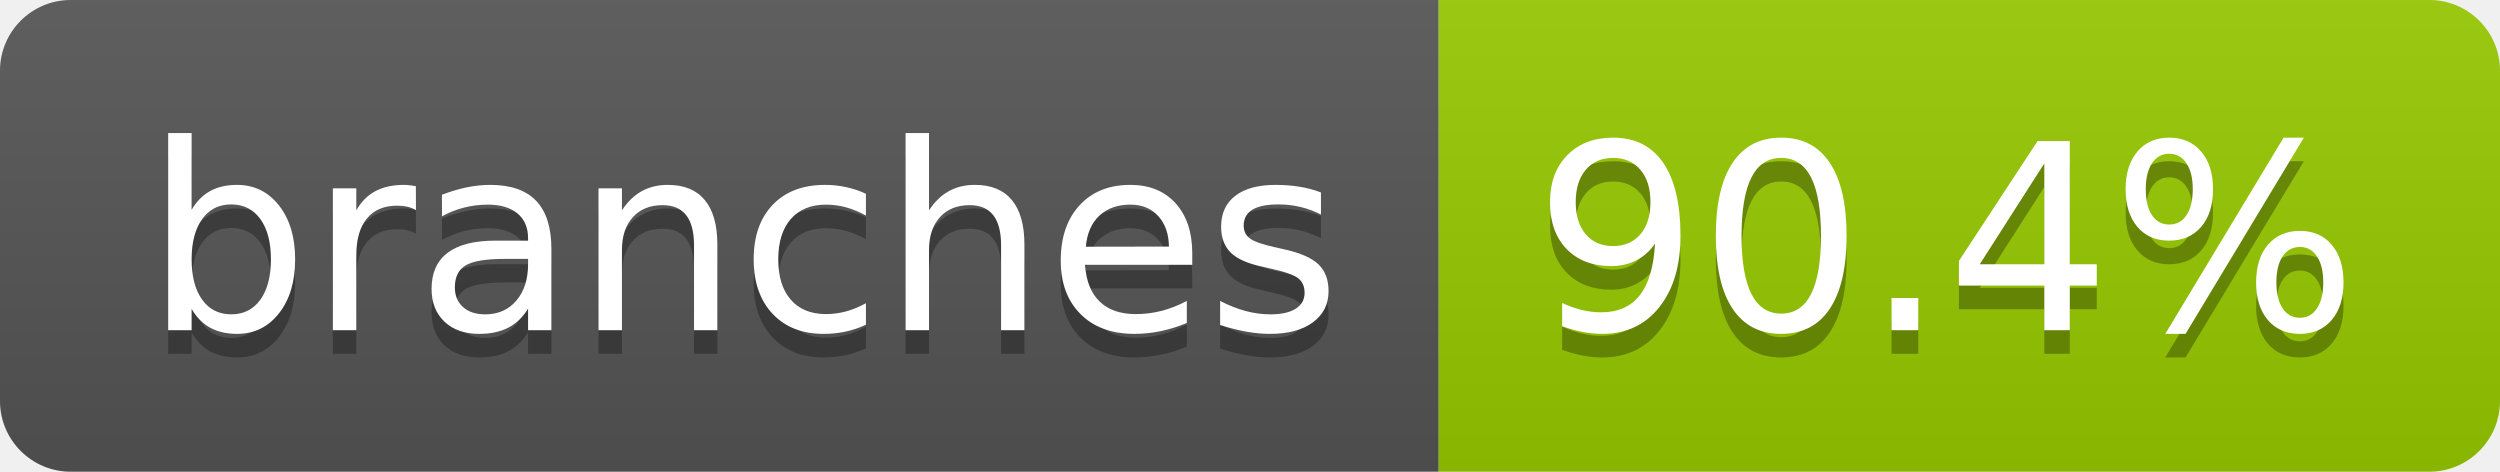
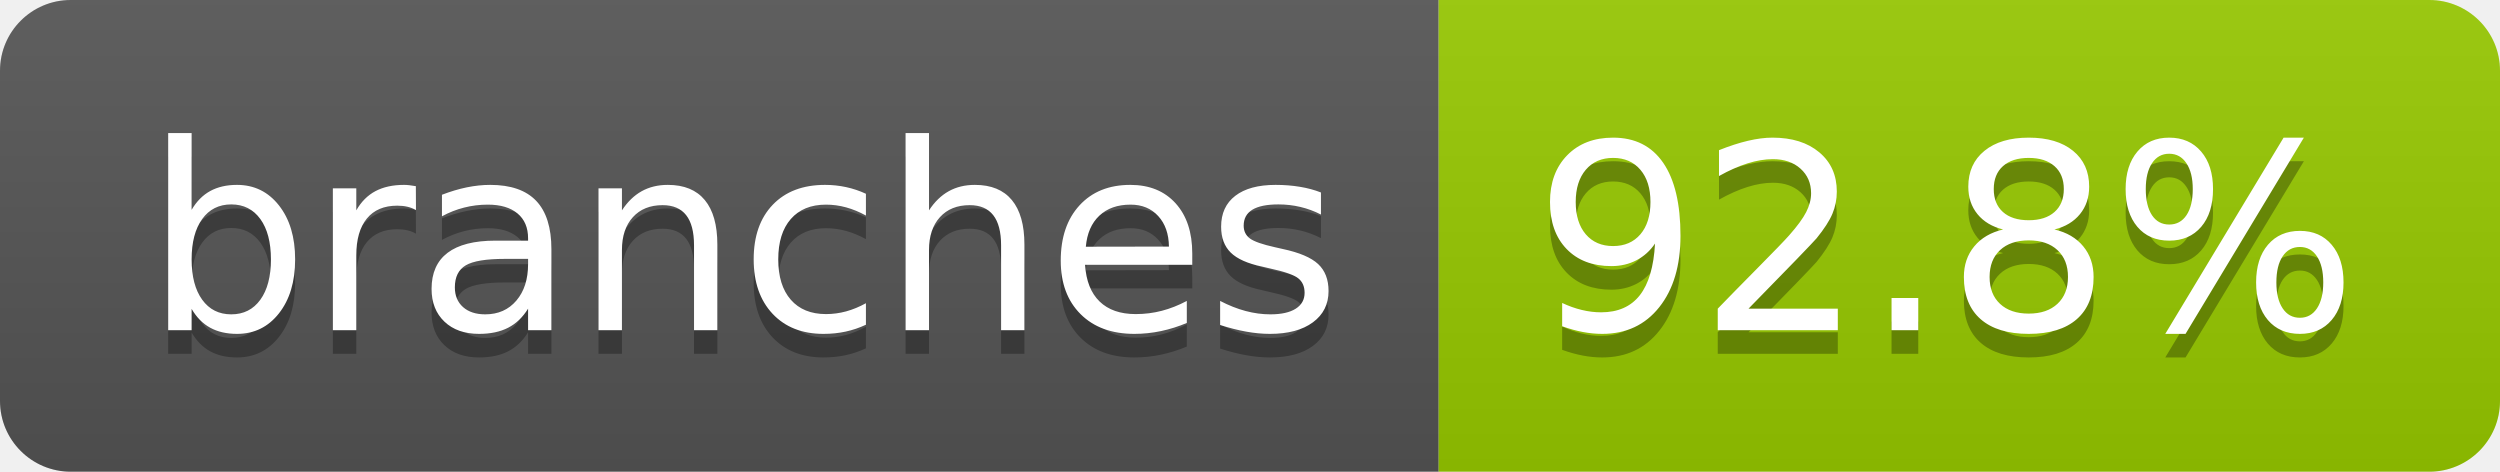
- <svg xmlns="http://www.w3.org/2000/svg" width="106" height="20" role="img" aria-label="branches: 90.4%">
+ <svg xmlns="http://www.w3.org/2000/svg" width="106" height="20" role="img" aria-label="branches: 92.8%">
  <linearGradient id="s" x2="0" y2="100%">
    <stop offset="0" stop-color="#bbb" stop-opacity=".1" />
    <stop offset="1" stop-opacity=".1" />
  </linearGradient>
  <clipPath id="r">
    <rect width="106" height="20" rx="3" fill="#fff" />
  </clipPath>
  <g clip-path="url(#r)">
    <rect width="61" height="20" fill="#555" />
    <rect x="61" width="45" height="20" fill="#97ca00" />
    <rect width="106" height="20" fill="url(#s)" />
  </g>
  <g fill="#fff" text-anchor="middle" font-family="Verdana,Geneva,DejaVu Sans,sans-serif" text-rendering="geometricPrecision" font-size="110">
    <text aria-hidden="true" x="315" y="150" fill="#010101" fill-opacity=".3" transform="scale(.1)" textLength="507">branches</text>
    <text x="315" y="140" transform="scale(.1)" fill="#fff" textLength="507">branches</text>
-     <text aria-hidden="true" x="825" y="150" fill="#010101" fill-opacity=".3" transform="scale(.1)" textLength="350">90.4%</text>
-     <text x="825" y="140" transform="scale(.1)" fill="#fff" textLength="350">90.4%</text>
+     <text aria-hidden="true" x="825" y="150" fill="#010101" fill-opacity=".3" transform="scale(.1)" textLength="350">92.8%</text>
+     <text x="825" y="140" transform="scale(.1)" fill="#fff" textLength="350">92.8%</text>
  </g>
</svg>
